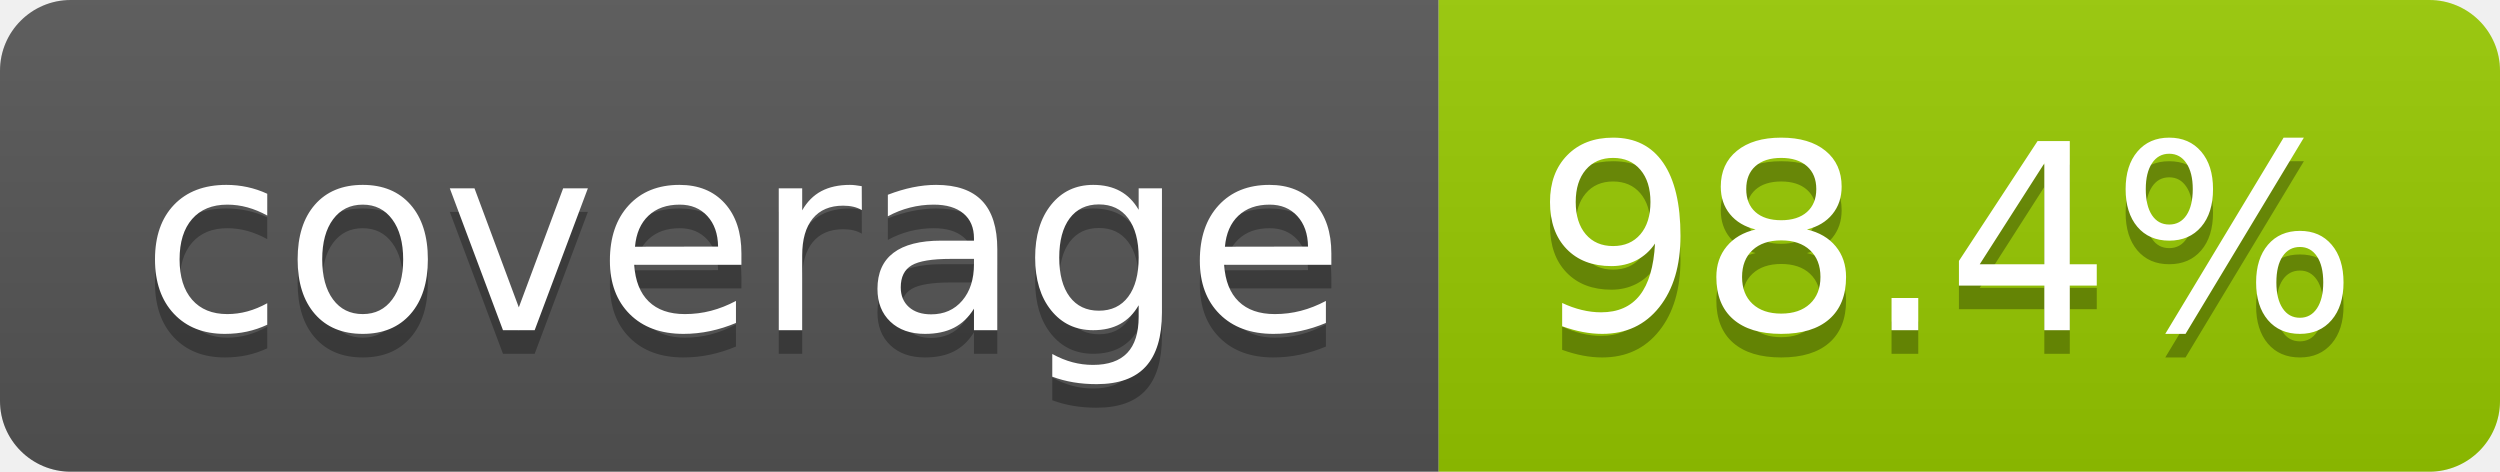
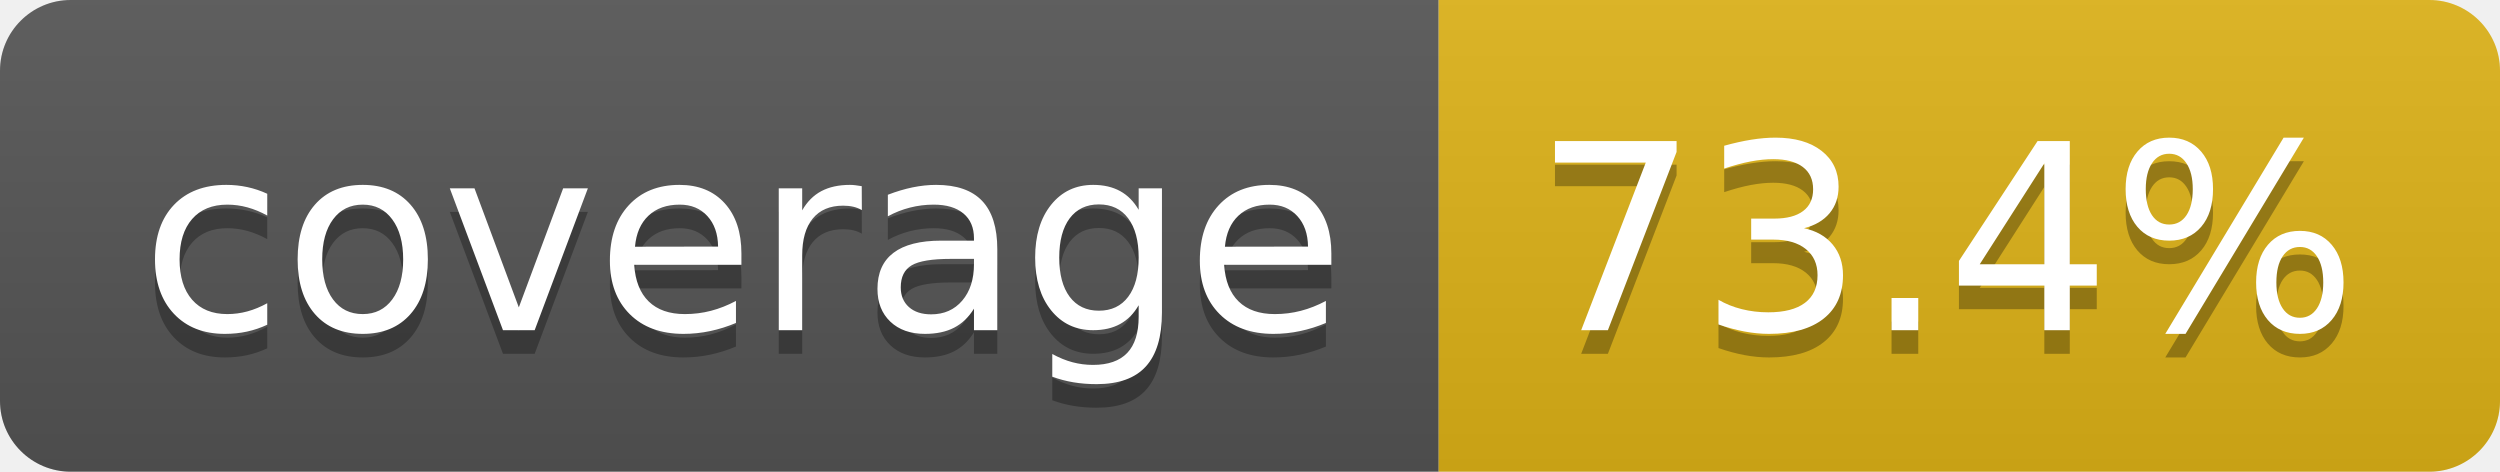
- <svg xmlns="http://www.w3.org/2000/svg" width="106" height="20" role="img" aria-label="coverage: 98.4%">
+ <svg xmlns="http://www.w3.org/2000/svg" width="106" height="20" role="img" aria-label="coverage: 73.4%">
  <linearGradient id="s" x2="0" y2="100%">
    <stop offset="0" stop-color="#bbb" stop-opacity=".1" />
    <stop offset="1" stop-opacity=".1" />
  </linearGradient>
  <clipPath id="r">
    <rect width="106" height="20" rx="3" fill="#fff" />
  </clipPath>
  <g clip-path="url(#r)">
    <rect width="61" height="20" fill="#555" />
-     <rect x="61" width="45" height="20" fill="#97ca00" />
+     <rect x="61" width="45" height="20" fill="#dfb317" />
    <rect width="106" height="20" fill="url(#s)" />
  </g>
  <g fill="#fff" text-anchor="middle" font-family="Verdana,Geneva,DejaVu Sans,sans-serif" text-rendering="geometricPrecision" font-size="110">
    <text aria-hidden="true" x="315" y="150" fill="#010101" fill-opacity=".3" transform="scale(.1)" textLength="510">coverage</text>
    <text x="315" y="140" transform="scale(.1)" fill="#fff" textLength="510">coverage</text>
-     <text aria-hidden="true" x="825" y="150" fill="#010101" fill-opacity=".3" transform="scale(.1)" textLength="350">98.4%</text>
-     <text x="825" y="140" transform="scale(.1)" fill="#fff" textLength="350">98.4%</text>
+     <text aria-hidden="true" x="825" y="150" fill="#010101" fill-opacity=".3" transform="scale(.1)" textLength="350">73.4%</text>
+     <text x="825" y="140" transform="scale(.1)" fill="#fff" textLength="350">73.4%</text>
  </g>
</svg>
